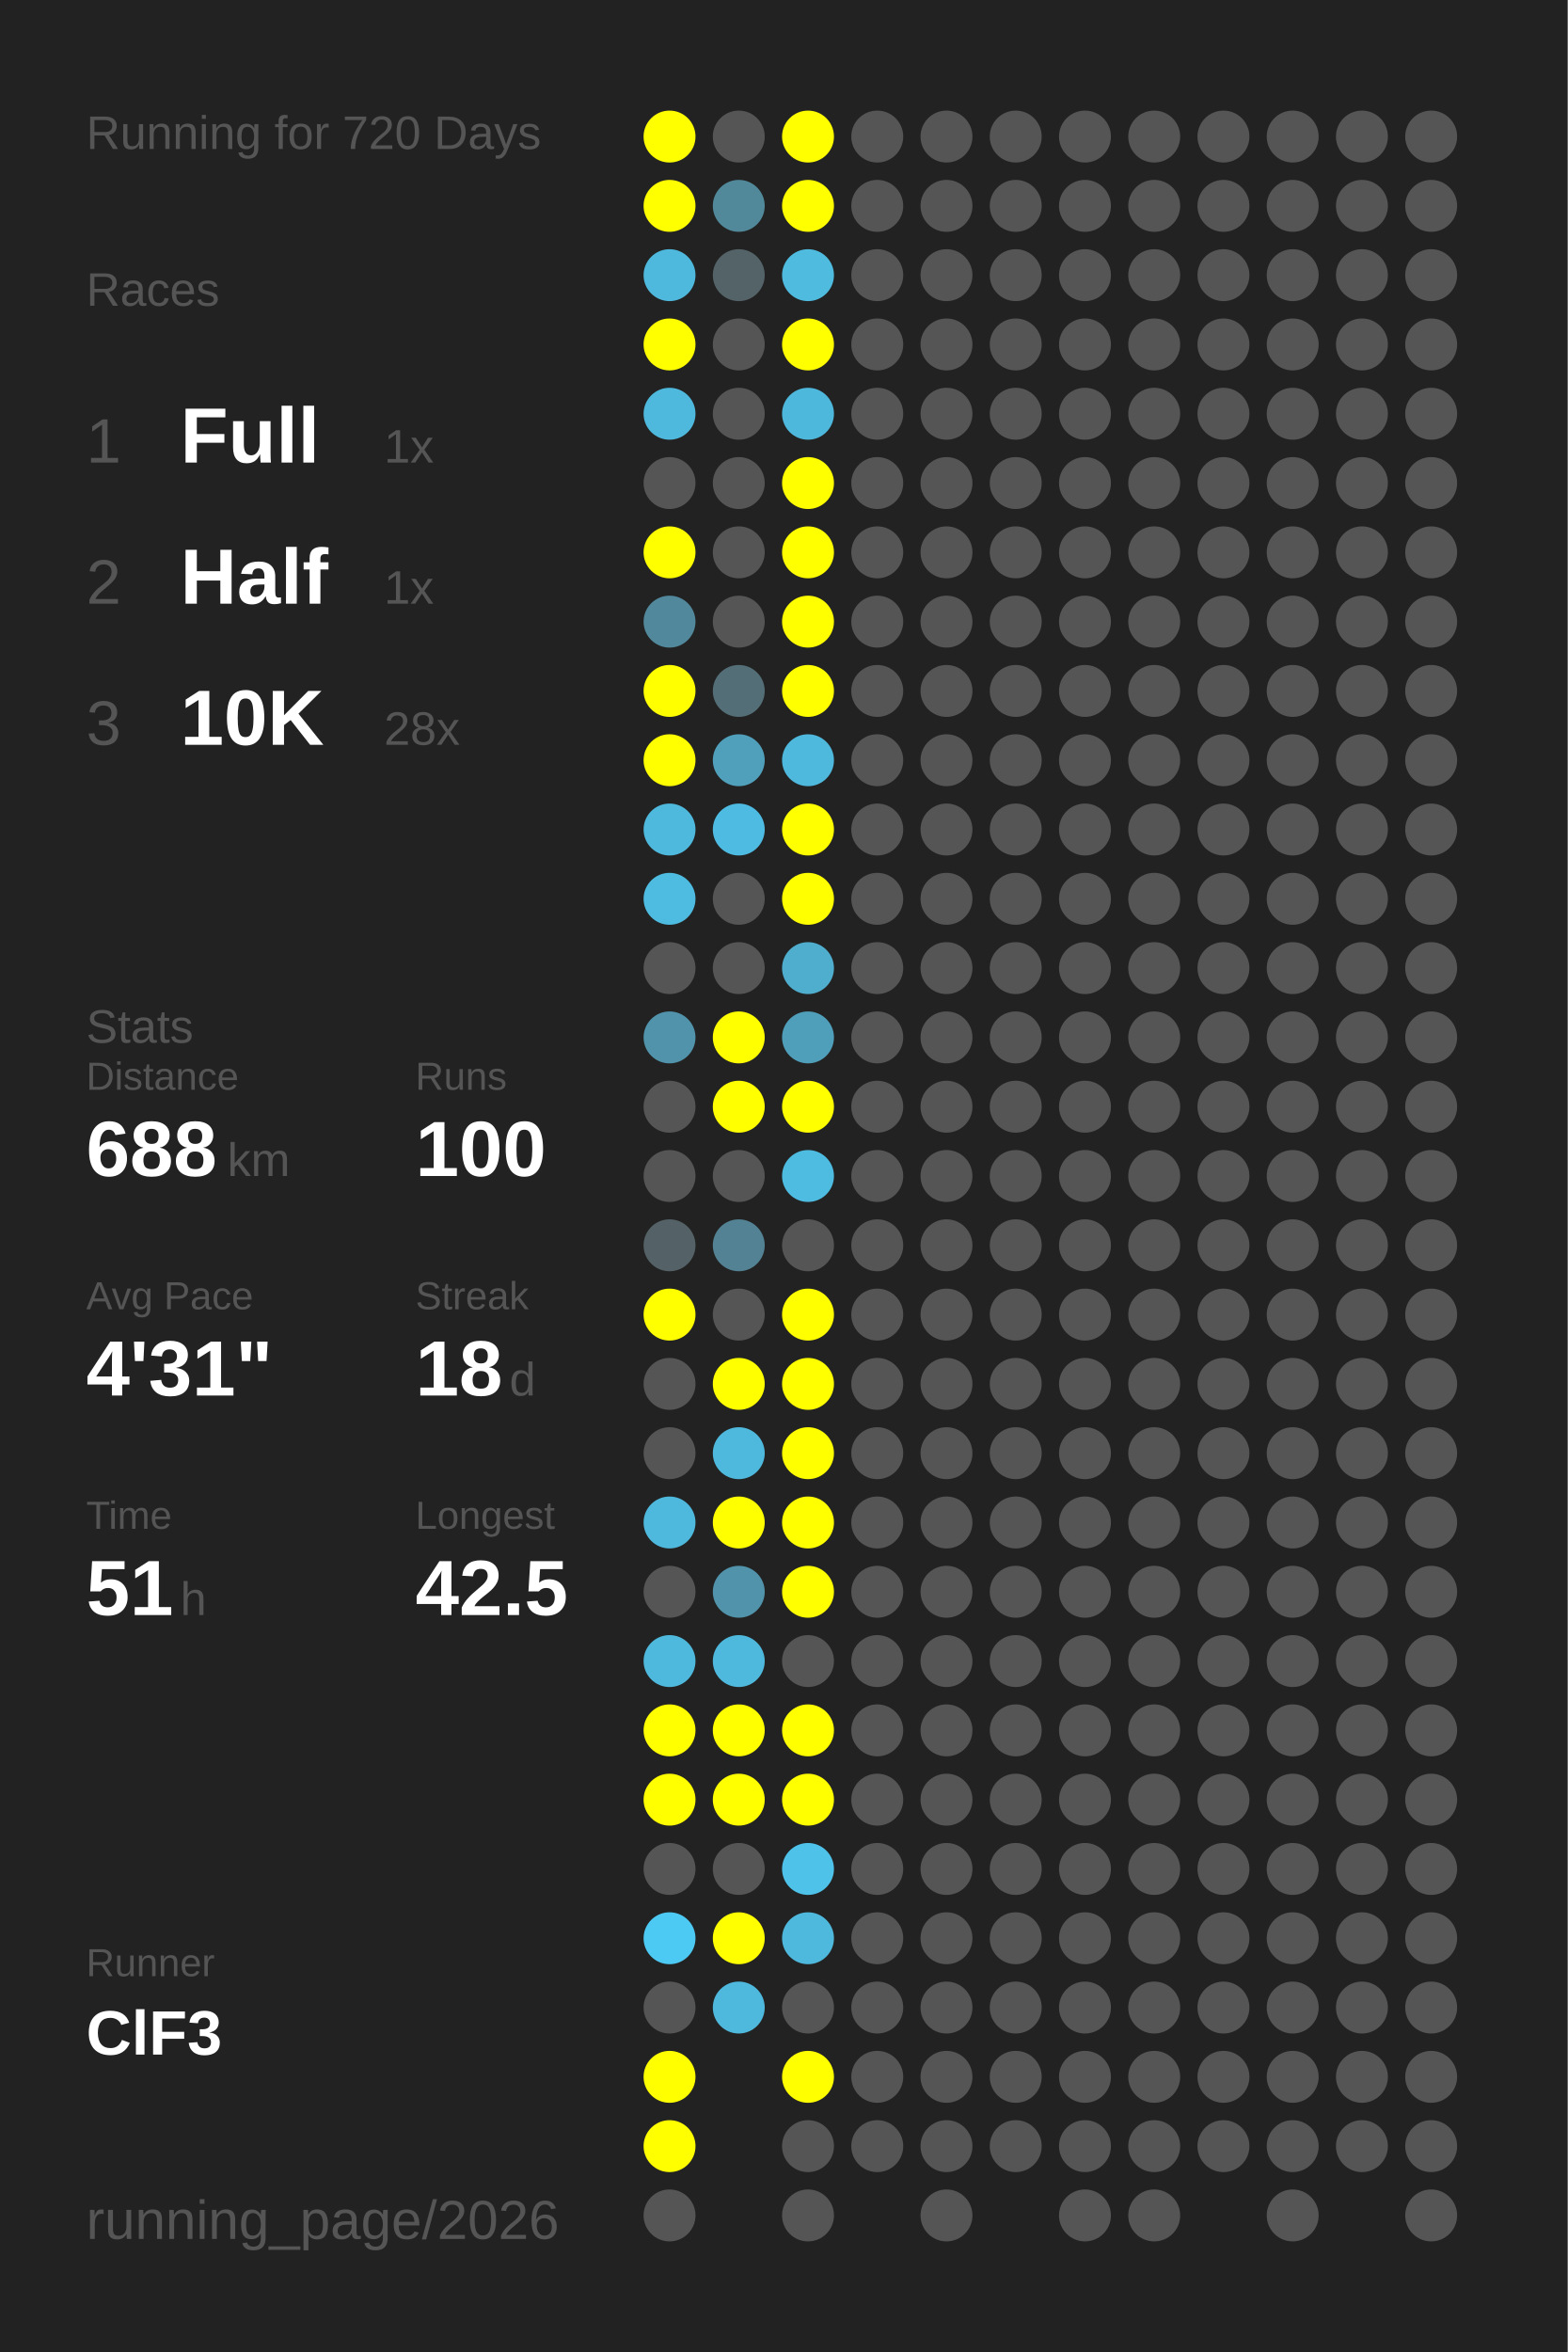
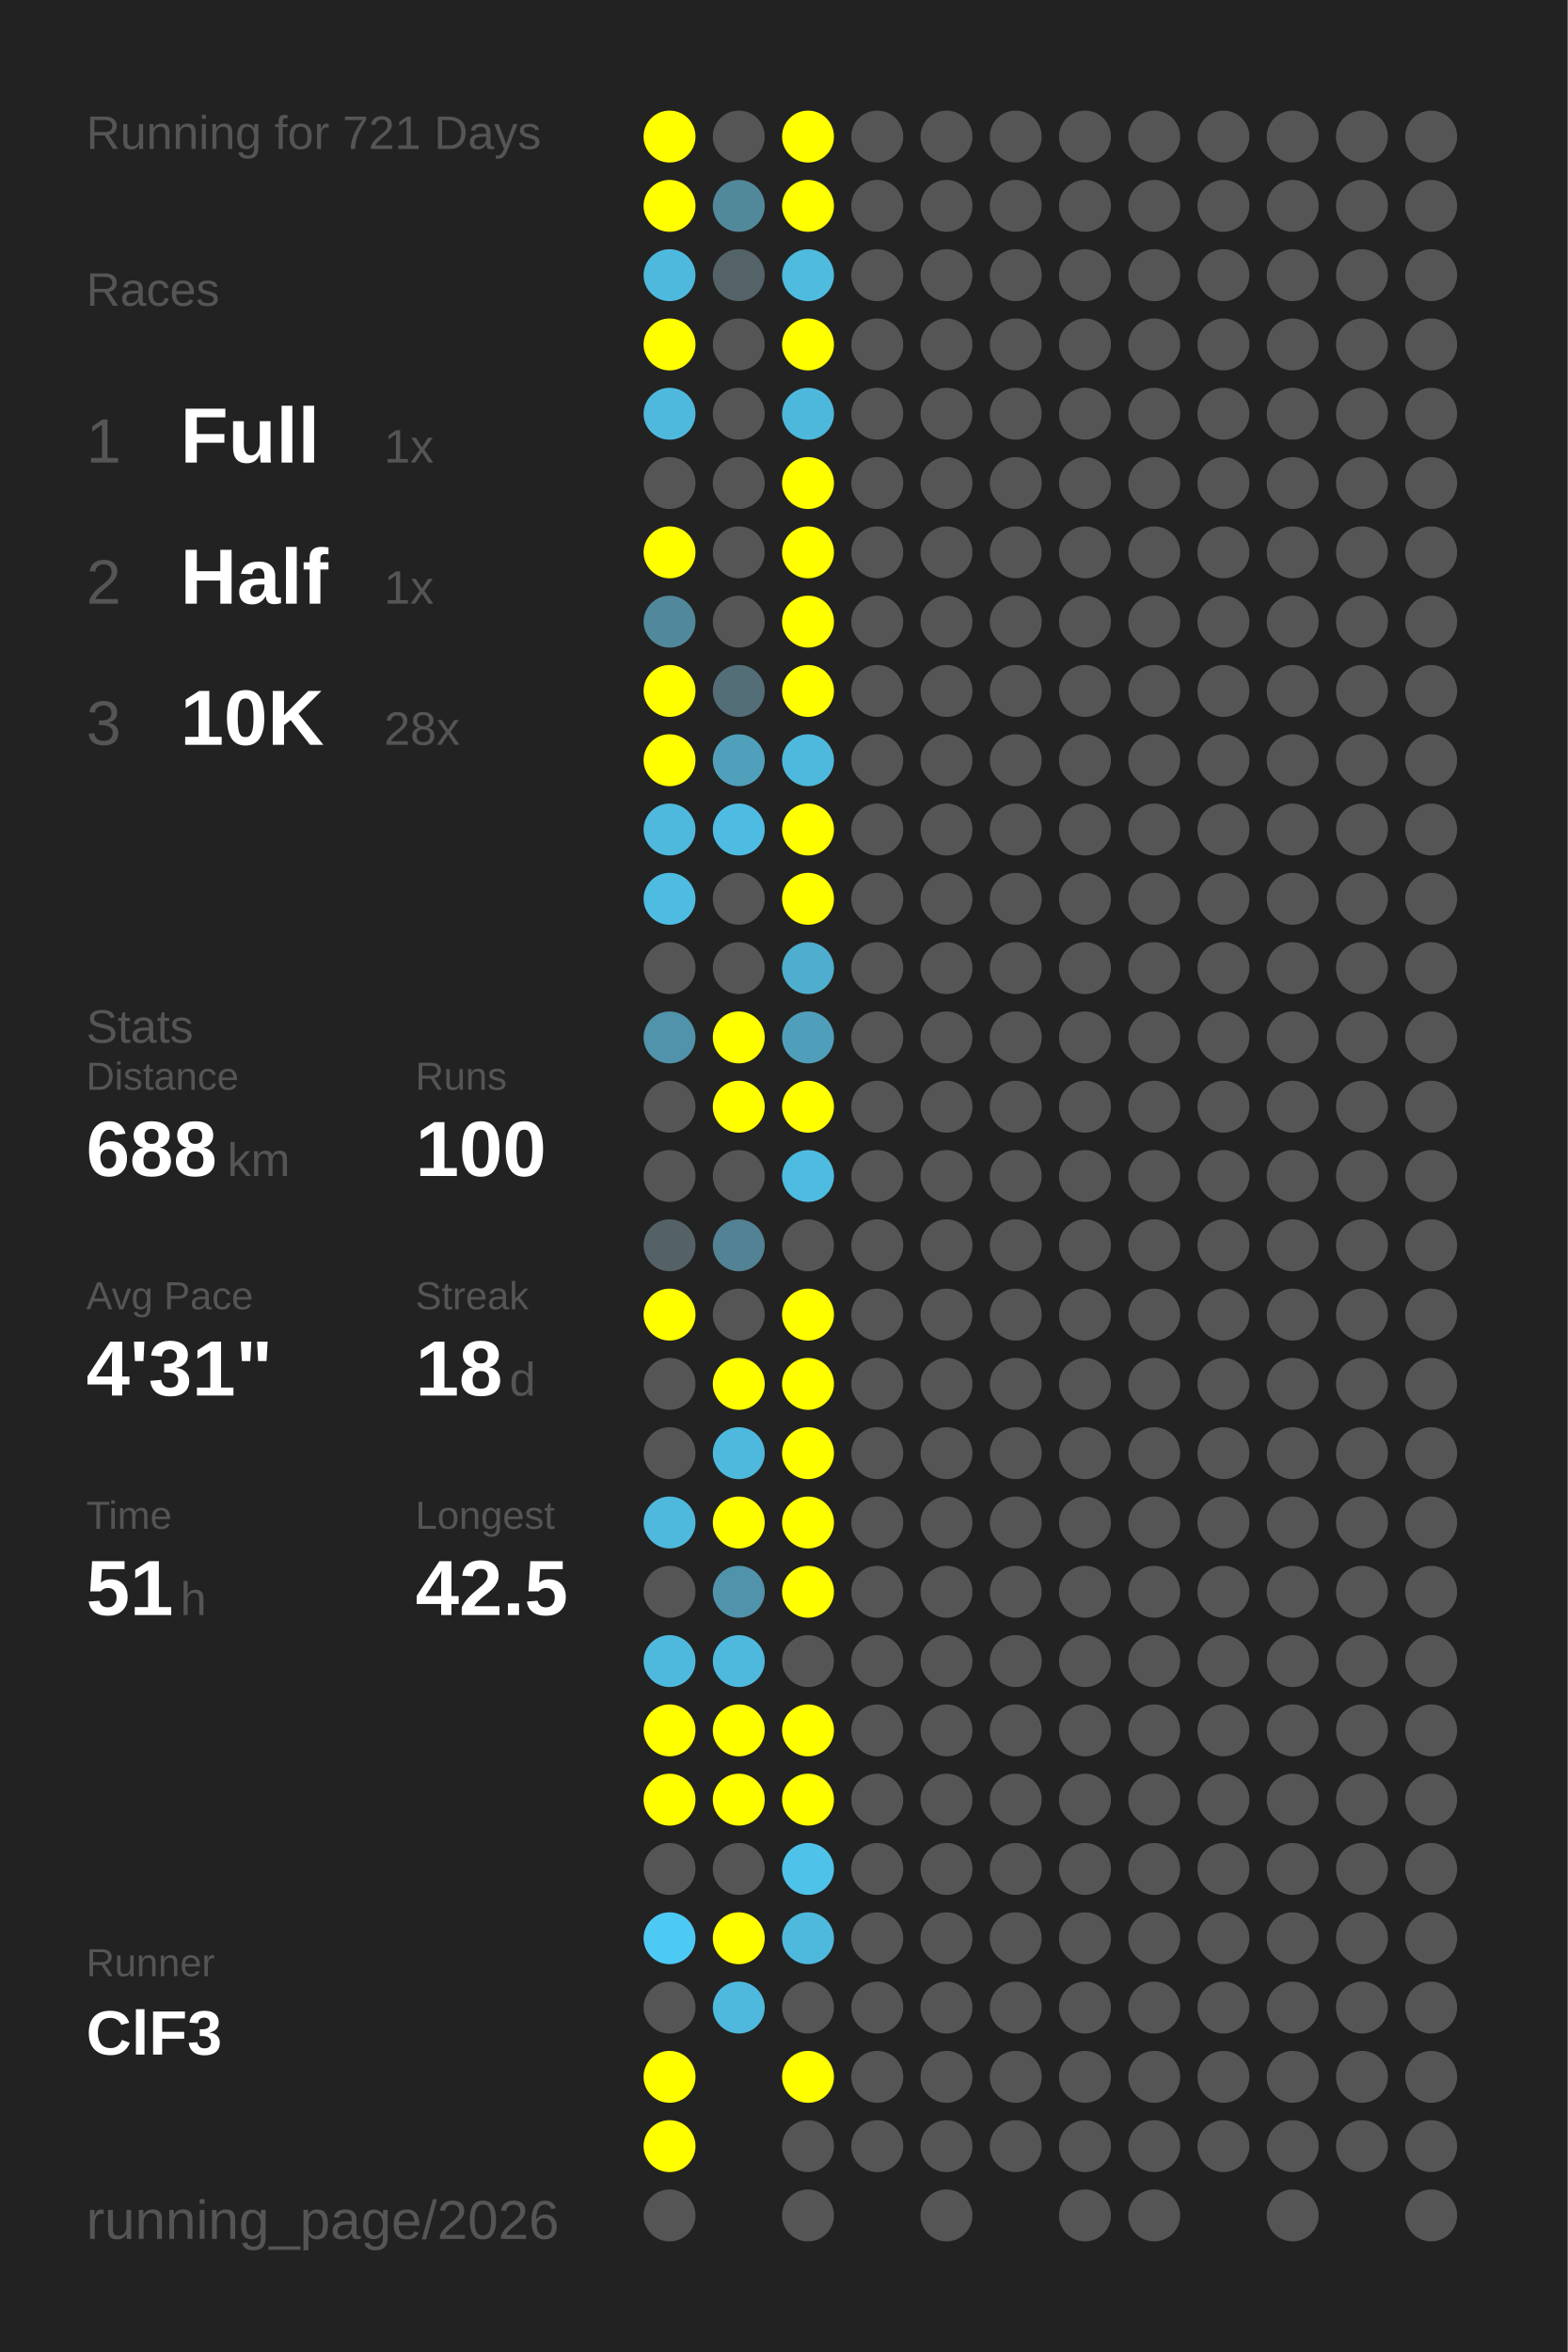
<svg xmlns="http://www.w3.org/2000/svg" baseProfile="full" height="300mm" version="1.1" viewBox="0,0,200,300" width="200mm">
  <defs />
  <rect fill="#222222" height="300" width="200" x="0" y="0" />
-   <text fill="#555555" style="font-size:6px; font-family:Arial;" x="11" y="19">Running for 720 Days</text>
+   <text fill="#555555" style="font-size:6px; font-family:Arial;" x="11" y="19">Running for 721 Days</text>
  <text fill="#555555" style="font-size:6px; font-family:Arial;" x="11" y="39">Races</text>
  <text fill="#555555" style="font-size:8px; font-family:Arial;" x="11" y="59">1</text>
  <text fill="#FFFFFF" style="font-size:10px; font-family:Arial; font-weight:bold;" x="23" y="59">Full</text>
  <text fill="#555555" style="font-size:6px; font-family:Arial;" x="49" y="59">1x</text>
  <text fill="#555555" style="font-size:8px; font-family:Arial;" x="11" y="77">2</text>
  <text fill="#FFFFFF" style="font-size:10px; font-family:Arial; font-weight:bold;" x="23" y="77">Half</text>
  <text fill="#555555" style="font-size:6px; font-family:Arial;" x="49" y="77">1x</text>
  <text fill="#555555" style="font-size:8px; font-family:Arial;" x="11" y="95">3</text>
  <text fill="#FFFFFF" style="font-size:10px; font-family:Arial; font-weight:bold;" x="23" y="95">10K</text>
  <text fill="#555555" style="font-size:6px; font-family:Arial;" x="49" y="95">28x</text>
  <text fill="#555555" style="font-size:6px; font-family:Arial;" x="11" y="133">Stats</text>
  <text fill="#555555" style="font-size:5px; font-family:Arial;" x="11" y="139">Distance</text>
  <text fill="#FFFFFF" style="font-size:10px; font-family:Arial; font-weight:bold;" x="11" y="150">688</text>
  <text fill="#555555" style="font-size:6px; font-family:Arial;" x="29" y="150">km</text>
  <text fill="#555555" style="font-size:5px; font-family:Arial;" x="53" y="139">Runs</text>
  <text fill="#FFFFFF" style="font-size:10px; font-family:Arial; font-weight:bold;" x="53" y="150">100</text>
  <text fill="#555555" style="font-size:5px; font-family:Arial;" x="11" y="167">Avg Pace</text>
  <text fill="#FFFFFF" style="font-size:10px; font-family:Arial; font-weight:bold;" x="11" y="178">4'31"</text>
  <text fill="#555555" style="font-size:5px; font-family:Arial;" x="53" y="167">Streak</text>
  <text fill="#FFFFFF" style="font-size:10px; font-family:Arial; font-weight:bold;" x="53" y="178">18</text>
  <text fill="#555555" style="font-size:6px; font-family:Arial;" x="65" y="178">d</text>
  <text fill="#555555" style="font-size:5px; font-family:Arial;" x="11" y="195">Time</text>
  <text fill="#FFFFFF" style="font-size:10px; font-family:Arial; font-weight:bold;" x="11" y="206">51</text>
  <text fill="#555555" style="font-size:6px; font-family:Arial;" x="23" y="206">h</text>
  <text fill="#555555" style="font-size:5px; font-family:Arial;" x="53" y="195">Longest</text>
  <text fill="#FFFFFF" style="font-size:10px; font-family:Arial; font-weight:bold;" x="53" y="206">42.5</text>
  <text fill="#555555" style="font-size:5px; font-family:Arial;" x="11" y="252.065">Runner</text>
  <text fill="#FFFFFF" style="font-size:8px; font-family:Arial; font-weight:bold;" x="11" y="262.065">ClF3</text>
  <text fill="#555555" style="font-size:7px; font-family:Arial;" x="11" y="285.581">running_page/2026</text>
  <circle cx="85.417" cy="17.419" fill="#FFFF00" r="3.312" />
  <circle cx="85.417" cy="26.258" fill="#FFFF00" r="3.312" />
  <circle cx="85.417" cy="35.097" fill="#4eb9dd" r="3.312" />
  <circle cx="85.417" cy="43.935" fill="#FFFF00" r="3.312" />
  <circle cx="85.417" cy="52.774" fill="#4eb9dd" r="3.312" />
  <circle cx="85.417" cy="61.613" fill="#555555" r="3.312" />
  <circle cx="85.417" cy="70.452" fill="#FFFF00" r="3.312" />
  <circle cx="85.417" cy="79.29" fill="#51889b" r="3.312" />
  <circle cx="85.417" cy="88.129" fill="#FFFF00" r="3.312" />
  <circle cx="85.417" cy="96.968" fill="#FFFF00" r="3.312" />
  <circle cx="85.417" cy="105.806" fill="#4eb9dd" r="3.312" />
  <circle cx="85.417" cy="114.645" fill="#4ebce1" r="3.312" />
  <circle cx="85.417" cy="123.484" fill="#555555" r="3.312" />
  <circle cx="85.417" cy="132.323" fill="#5093aa" r="3.312" />
  <circle cx="85.417" cy="141.161" fill="#555555" r="3.312" />
  <circle cx="85.417" cy="150" fill="#555555" r="3.312" />
  <circle cx="85.417" cy="158.839" fill="#546267" r="3.312" />
  <circle cx="85.417" cy="167.677" fill="#FFFF00" r="3.312" />
  <circle cx="85.417" cy="176.516" fill="#555555" r="3.312" />
  <circle cx="85.417" cy="185.355" fill="#555555" r="3.312" />
  <circle cx="85.417" cy="194.194" fill="#4eb9dd" r="3.312" />
  <circle cx="85.417" cy="203.032" fill="#555555" r="3.312" />
  <circle cx="85.417" cy="211.871" fill="#4eb9dd" r="3.312" />
  <circle cx="85.417" cy="220.71" fill="#FFFF00" r="3.312" />
  <circle cx="85.417" cy="229.548" fill="#FFFF00" r="3.312" />
  <circle cx="85.417" cy="238.387" fill="#555555" r="3.312" />
  <circle cx="85.417" cy="247.226" fill="#4dcaf4" r="3.312" />
  <circle cx="85.417" cy="256.065" fill="#555555" r="3.312" />
  <circle cx="85.417" cy="264.903" fill="#FFFF00" r="3.312" />
  <circle cx="85.417" cy="273.742" fill="#FFFF00" r="3.312" />
  <circle cx="85.417" cy="282.581" fill="#555555" r="3.312" />
  <circle cx="94.25" cy="17.419" fill="#555555" r="3.312" />
  <circle cx="94.25" cy="26.258" fill="#51899b" r="3.312" />
  <circle cx="94.25" cy="35.097" fill="#546368" r="3.312" />
  <circle cx="94.25" cy="43.935" fill="#555555" r="3.312" />
  <circle cx="94.25" cy="52.774" fill="#555555" r="3.312" />
  <circle cx="94.25" cy="61.613" fill="#555555" r="3.312" />
  <circle cx="94.25" cy="70.452" fill="#555555" r="3.312" />
  <circle cx="94.25" cy="79.29" fill="#555555" r="3.312" />
  <circle cx="94.25" cy="88.129" fill="#536e77" r="3.312" />
  <circle cx="94.25" cy="96.968" fill="#50a0bc" r="3.312" />
  <circle cx="94.25" cy="105.806" fill="#4ebce2" r="3.312" />
  <circle cx="94.25" cy="114.645" fill="#555555" r="3.312" />
  <circle cx="94.25" cy="123.484" fill="#555555" r="3.312" />
  <circle cx="94.25" cy="132.323" fill="#FFFF00" r="3.312" />
  <circle cx="94.25" cy="141.161" fill="#FFFF00" r="3.312" />
  <circle cx="94.25" cy="150" fill="#555555" r="3.312" />
  <circle cx="94.25" cy="158.839" fill="#528293" r="3.312" />
  <circle cx="94.25" cy="167.677" fill="#555555" r="3.312" />
  <circle cx="94.25" cy="176.516" fill="#FFFF00" r="3.312" />
  <circle cx="94.25" cy="185.355" fill="#4eb9dd" r="3.312" />
  <circle cx="94.25" cy="194.194" fill="#FFFF00" r="3.312" />
  <circle cx="94.25" cy="203.032" fill="#5093aa" r="3.312" />
  <circle cx="94.25" cy="211.871" fill="#4eb9dd" r="3.312" />
  <circle cx="94.25" cy="220.71" fill="#FFFF00" r="3.312" />
  <circle cx="94.25" cy="229.548" fill="#FFFF00" r="3.312" />
  <circle cx="94.25" cy="238.387" fill="#555555" r="3.312" />
  <circle cx="94.25" cy="247.226" fill="#FFFF00" r="3.312" />
  <circle cx="94.25" cy="256.065" fill="#4eb9dd" r="3.312" />
  <circle cx="103.083" cy="17.419" fill="#FFFF00" r="3.312" />
  <circle cx="103.083" cy="26.258" fill="#FFFF00" r="3.312" />
  <circle cx="103.083" cy="35.097" fill="#4ebbdf" r="3.312" />
  <circle cx="103.083" cy="43.935" fill="#FFFF00" r="3.312" />
  <circle cx="103.083" cy="52.774" fill="#4eb8dc" r="3.312" />
  <circle cx="103.083" cy="61.613" fill="#FFFF00" r="3.312" />
  <circle cx="103.083" cy="70.452" fill="#FFFF00" r="3.312" />
  <circle cx="103.083" cy="79.29" fill="#FFFF00" r="3.312" />
  <circle cx="103.083" cy="88.129" fill="#FFFF00" r="3.312" />
  <circle cx="103.083" cy="96.968" fill="#4eb9dd" r="3.312" />
  <circle cx="103.083" cy="105.806" fill="#FFFF00" r="3.312" />
  <circle cx="103.083" cy="114.645" fill="#FFFF00" r="3.312" />
  <circle cx="103.083" cy="123.484" fill="#4faece" r="3.312" />
  <circle cx="103.083" cy="132.323" fill="#509fba" r="3.312" />
  <circle cx="103.083" cy="141.161" fill="#FFFF00" r="3.312" />
  <circle cx="103.083" cy="150" fill="#4ebce1" r="3.312" />
  <circle cx="103.083" cy="158.839" fill="#555555" r="3.312" />
  <circle cx="103.083" cy="167.677" fill="#FFFF00" r="3.312" />
  <circle cx="103.083" cy="176.516" fill="#FFFF00" r="3.312" />
  <circle cx="103.083" cy="185.355" fill="#FFFF00" r="3.312" />
  <circle cx="103.083" cy="194.194" fill="#FFFF00" r="3.312" />
  <circle cx="103.083" cy="203.032" fill="#FFFF00" r="3.312" />
  <circle cx="103.083" cy="211.871" fill="#555555" r="3.312" />
  <circle cx="103.083" cy="220.71" fill="#FFFF00" r="3.312" />
  <circle cx="103.083" cy="229.548" fill="#FFFF00" r="3.312" />
  <circle cx="103.083" cy="238.387" fill="#4ec2e9" r="3.312" />
  <circle cx="103.083" cy="247.226" fill="#4eb9dd" r="3.312" />
  <circle cx="103.083" cy="256.065" fill="#555555" r="3.312" />
  <circle cx="103.083" cy="264.903" fill="#FFFF00" r="3.312" />
  <circle cx="103.083" cy="273.742" fill="#555555" r="3.312" />
  <circle cx="103.083" cy="282.581" fill="#555555" r="3.312" />
  <circle cx="111.917" cy="17.419" fill="#555555" r="3.312" />
  <circle cx="111.917" cy="26.258" fill="#555555" r="3.312" />
  <circle cx="111.917" cy="35.097" fill="#555555" r="3.312" />
  <circle cx="111.917" cy="43.935" fill="#555555" r="3.312" />
  <circle cx="111.917" cy="52.774" fill="#555555" r="3.312" />
  <circle cx="111.917" cy="61.613" fill="#555555" r="3.312" />
  <circle cx="111.917" cy="70.452" fill="#555555" r="3.312" />
  <circle cx="111.917" cy="79.29" fill="#555555" r="3.312" />
  <circle cx="111.917" cy="88.129" fill="#555555" r="3.312" />
  <circle cx="111.917" cy="96.968" fill="#555555" r="3.312" />
  <circle cx="111.917" cy="105.806" fill="#555555" r="3.312" />
  <circle cx="111.917" cy="114.645" fill="#555555" r="3.312" />
  <circle cx="111.917" cy="123.484" fill="#555555" r="3.312" />
  <circle cx="111.917" cy="132.323" fill="#555555" r="3.312" />
  <circle cx="111.917" cy="141.161" fill="#555555" r="3.312" />
  <circle cx="111.917" cy="150" fill="#555555" r="3.312" />
  <circle cx="111.917" cy="158.839" fill="#555555" r="3.312" />
  <circle cx="111.917" cy="167.677" fill="#555555" r="3.312" />
  <circle cx="111.917" cy="176.516" fill="#555555" r="3.312" />
  <circle cx="111.917" cy="185.355" fill="#555555" r="3.312" />
  <circle cx="111.917" cy="194.194" fill="#555555" r="3.312" />
  <circle cx="111.917" cy="203.032" fill="#555555" r="3.312" />
  <circle cx="111.917" cy="211.871" fill="#555555" r="3.312" />
  <circle cx="111.917" cy="220.71" fill="#555555" r="3.312" />
  <circle cx="111.917" cy="229.548" fill="#555555" r="3.312" />
  <circle cx="111.917" cy="238.387" fill="#555555" r="3.312" />
  <circle cx="111.917" cy="247.226" fill="#555555" r="3.312" />
  <circle cx="111.917" cy="256.065" fill="#555555" r="3.312" />
  <circle cx="111.917" cy="264.903" fill="#555555" r="3.312" />
  <circle cx="111.917" cy="273.742" fill="#555555" r="3.312" />
  <circle cx="120.75" cy="17.419" fill="#555555" r="3.312" />
  <circle cx="120.75" cy="26.258" fill="#555555" r="3.312" />
  <circle cx="120.75" cy="35.097" fill="#555555" r="3.312" />
  <circle cx="120.75" cy="43.935" fill="#555555" r="3.312" />
  <circle cx="120.75" cy="52.774" fill="#555555" r="3.312" />
  <circle cx="120.75" cy="61.613" fill="#555555" r="3.312" />
  <circle cx="120.75" cy="70.452" fill="#555555" r="3.312" />
  <circle cx="120.75" cy="79.29" fill="#555555" r="3.312" />
  <circle cx="120.75" cy="88.129" fill="#555555" r="3.312" />
  <circle cx="120.75" cy="96.968" fill="#555555" r="3.312" />
  <circle cx="120.75" cy="105.806" fill="#555555" r="3.312" />
  <circle cx="120.75" cy="114.645" fill="#555555" r="3.312" />
  <circle cx="120.75" cy="123.484" fill="#555555" r="3.312" />
  <circle cx="120.75" cy="132.323" fill="#555555" r="3.312" />
  <circle cx="120.75" cy="141.161" fill="#555555" r="3.312" />
  <circle cx="120.75" cy="150" fill="#555555" r="3.312" />
  <circle cx="120.75" cy="158.839" fill="#555555" r="3.312" />
  <circle cx="120.75" cy="167.677" fill="#555555" r="3.312" />
  <circle cx="120.75" cy="176.516" fill="#555555" r="3.312" />
  <circle cx="120.75" cy="185.355" fill="#555555" r="3.312" />
  <circle cx="120.75" cy="194.194" fill="#555555" r="3.312" />
  <circle cx="120.75" cy="203.032" fill="#555555" r="3.312" />
  <circle cx="120.75" cy="211.871" fill="#555555" r="3.312" />
  <circle cx="120.75" cy="220.71" fill="#555555" r="3.312" />
  <circle cx="120.75" cy="229.548" fill="#555555" r="3.312" />
  <circle cx="120.75" cy="238.387" fill="#555555" r="3.312" />
  <circle cx="120.75" cy="247.226" fill="#555555" r="3.312" />
  <circle cx="120.75" cy="256.065" fill="#555555" r="3.312" />
  <circle cx="120.75" cy="264.903" fill="#555555" r="3.312" />
  <circle cx="120.75" cy="273.742" fill="#555555" r="3.312" />
  <circle cx="120.75" cy="282.581" fill="#555555" r="3.312" />
  <circle cx="129.583" cy="17.419" fill="#555555" r="3.312" />
  <circle cx="129.583" cy="26.258" fill="#555555" r="3.312" />
  <circle cx="129.583" cy="35.097" fill="#555555" r="3.312" />
  <circle cx="129.583" cy="43.935" fill="#555555" r="3.312" />
  <circle cx="129.583" cy="52.774" fill="#555555" r="3.312" />
  <circle cx="129.583" cy="61.613" fill="#555555" r="3.312" />
  <circle cx="129.583" cy="70.452" fill="#555555" r="3.312" />
  <circle cx="129.583" cy="79.29" fill="#555555" r="3.312" />
  <circle cx="129.583" cy="88.129" fill="#555555" r="3.312" />
  <circle cx="129.583" cy="96.968" fill="#555555" r="3.312" />
  <circle cx="129.583" cy="105.806" fill="#555555" r="3.312" />
  <circle cx="129.583" cy="114.645" fill="#555555" r="3.312" />
  <circle cx="129.583" cy="123.484" fill="#555555" r="3.312" />
  <circle cx="129.583" cy="132.323" fill="#555555" r="3.312" />
  <circle cx="129.583" cy="141.161" fill="#555555" r="3.312" />
  <circle cx="129.583" cy="150" fill="#555555" r="3.312" />
  <circle cx="129.583" cy="158.839" fill="#555555" r="3.312" />
  <circle cx="129.583" cy="167.677" fill="#555555" r="3.312" />
  <circle cx="129.583" cy="176.516" fill="#555555" r="3.312" />
  <circle cx="129.583" cy="185.355" fill="#555555" r="3.312" />
  <circle cx="129.583" cy="194.194" fill="#555555" r="3.312" />
  <circle cx="129.583" cy="203.032" fill="#555555" r="3.312" />
  <circle cx="129.583" cy="211.871" fill="#555555" r="3.312" />
  <circle cx="129.583" cy="220.71" fill="#555555" r="3.312" />
  <circle cx="129.583" cy="229.548" fill="#555555" r="3.312" />
  <circle cx="129.583" cy="238.387" fill="#555555" r="3.312" />
  <circle cx="129.583" cy="247.226" fill="#555555" r="3.312" />
  <circle cx="129.583" cy="256.065" fill="#555555" r="3.312" />
  <circle cx="129.583" cy="264.903" fill="#555555" r="3.312" />
  <circle cx="129.583" cy="273.742" fill="#555555" r="3.312" />
  <circle cx="138.417" cy="17.419" fill="#555555" r="3.312" />
  <circle cx="138.417" cy="26.258" fill="#555555" r="3.312" />
  <circle cx="138.417" cy="35.097" fill="#555555" r="3.312" />
  <circle cx="138.417" cy="43.935" fill="#555555" r="3.312" />
  <circle cx="138.417" cy="52.774" fill="#555555" r="3.312" />
  <circle cx="138.417" cy="61.613" fill="#555555" r="3.312" />
  <circle cx="138.417" cy="70.452" fill="#555555" r="3.312" />
  <circle cx="138.417" cy="79.29" fill="#555555" r="3.312" />
  <circle cx="138.417" cy="88.129" fill="#555555" r="3.312" />
  <circle cx="138.417" cy="96.968" fill="#555555" r="3.312" />
  <circle cx="138.417" cy="105.806" fill="#555555" r="3.312" />
  <circle cx="138.417" cy="114.645" fill="#555555" r="3.312" />
  <circle cx="138.417" cy="123.484" fill="#555555" r="3.312" />
  <circle cx="138.417" cy="132.323" fill="#555555" r="3.312" />
  <circle cx="138.417" cy="141.161" fill="#555555" r="3.312" />
  <circle cx="138.417" cy="150" fill="#555555" r="3.312" />
  <circle cx="138.417" cy="158.839" fill="#555555" r="3.312" />
  <circle cx="138.417" cy="167.677" fill="#555555" r="3.312" />
  <circle cx="138.417" cy="176.516" fill="#555555" r="3.312" />
  <circle cx="138.417" cy="185.355" fill="#555555" r="3.312" />
  <circle cx="138.417" cy="194.194" fill="#555555" r="3.312" />
  <circle cx="138.417" cy="203.032" fill="#555555" r="3.312" />
  <circle cx="138.417" cy="211.871" fill="#555555" r="3.312" />
  <circle cx="138.417" cy="220.71" fill="#555555" r="3.312" />
  <circle cx="138.417" cy="229.548" fill="#555555" r="3.312" />
  <circle cx="138.417" cy="238.387" fill="#555555" r="3.312" />
  <circle cx="138.417" cy="247.226" fill="#555555" r="3.312" />
  <circle cx="138.417" cy="256.065" fill="#555555" r="3.312" />
  <circle cx="138.417" cy="264.903" fill="#555555" r="3.312" />
  <circle cx="138.417" cy="273.742" fill="#555555" r="3.312" />
  <circle cx="138.417" cy="282.581" fill="#555555" r="3.312" />
  <circle cx="147.25" cy="17.419" fill="#555555" r="3.312" />
  <circle cx="147.25" cy="26.258" fill="#555555" r="3.312" />
  <circle cx="147.25" cy="35.097" fill="#555555" r="3.312" />
  <circle cx="147.25" cy="43.935" fill="#555555" r="3.312" />
  <circle cx="147.25" cy="52.774" fill="#555555" r="3.312" />
  <circle cx="147.25" cy="61.613" fill="#555555" r="3.312" />
  <circle cx="147.25" cy="70.452" fill="#555555" r="3.312" />
  <circle cx="147.25" cy="79.29" fill="#555555" r="3.312" />
  <circle cx="147.25" cy="88.129" fill="#555555" r="3.312" />
  <circle cx="147.25" cy="96.968" fill="#555555" r="3.312" />
  <circle cx="147.25" cy="105.806" fill="#555555" r="3.312" />
  <circle cx="147.25" cy="114.645" fill="#555555" r="3.312" />
  <circle cx="147.25" cy="123.484" fill="#555555" r="3.312" />
  <circle cx="147.25" cy="132.323" fill="#555555" r="3.312" />
  <circle cx="147.25" cy="141.161" fill="#555555" r="3.312" />
  <circle cx="147.25" cy="150" fill="#555555" r="3.312" />
  <circle cx="147.25" cy="158.839" fill="#555555" r="3.312" />
  <circle cx="147.25" cy="167.677" fill="#555555" r="3.312" />
  <circle cx="147.25" cy="176.516" fill="#555555" r="3.312" />
  <circle cx="147.25" cy="185.355" fill="#555555" r="3.312" />
  <circle cx="147.25" cy="194.194" fill="#555555" r="3.312" />
  <circle cx="147.25" cy="203.032" fill="#555555" r="3.312" />
  <circle cx="147.25" cy="211.871" fill="#555555" r="3.312" />
  <circle cx="147.25" cy="220.71" fill="#555555" r="3.312" />
  <circle cx="147.25" cy="229.548" fill="#555555" r="3.312" />
  <circle cx="147.25" cy="238.387" fill="#555555" r="3.312" />
  <circle cx="147.25" cy="247.226" fill="#555555" r="3.312" />
  <circle cx="147.25" cy="256.065" fill="#555555" r="3.312" />
  <circle cx="147.25" cy="264.903" fill="#555555" r="3.312" />
  <circle cx="147.25" cy="273.742" fill="#555555" r="3.312" />
  <circle cx="147.25" cy="282.581" fill="#555555" r="3.312" />
  <circle cx="156.083" cy="17.419" fill="#555555" r="3.312" />
  <circle cx="156.083" cy="26.258" fill="#555555" r="3.312" />
  <circle cx="156.083" cy="35.097" fill="#555555" r="3.312" />
  <circle cx="156.083" cy="43.935" fill="#555555" r="3.312" />
  <circle cx="156.083" cy="52.774" fill="#555555" r="3.312" />
  <circle cx="156.083" cy="61.613" fill="#555555" r="3.312" />
  <circle cx="156.083" cy="70.452" fill="#555555" r="3.312" />
  <circle cx="156.083" cy="79.29" fill="#555555" r="3.312" />
  <circle cx="156.083" cy="88.129" fill="#555555" r="3.312" />
  <circle cx="156.083" cy="96.968" fill="#555555" r="3.312" />
  <circle cx="156.083" cy="105.806" fill="#555555" r="3.312" />
  <circle cx="156.083" cy="114.645" fill="#555555" r="3.312" />
  <circle cx="156.083" cy="123.484" fill="#555555" r="3.312" />
  <circle cx="156.083" cy="132.323" fill="#555555" r="3.312" />
  <circle cx="156.083" cy="141.161" fill="#555555" r="3.312" />
  <circle cx="156.083" cy="150" fill="#555555" r="3.312" />
  <circle cx="156.083" cy="158.839" fill="#555555" r="3.312" />
  <circle cx="156.083" cy="167.677" fill="#555555" r="3.312" />
  <circle cx="156.083" cy="176.516" fill="#555555" r="3.312" />
  <circle cx="156.083" cy="185.355" fill="#555555" r="3.312" />
  <circle cx="156.083" cy="194.194" fill="#555555" r="3.312" />
  <circle cx="156.083" cy="203.032" fill="#555555" r="3.312" />
  <circle cx="156.083" cy="211.871" fill="#555555" r="3.312" />
  <circle cx="156.083" cy="220.71" fill="#555555" r="3.312" />
  <circle cx="156.083" cy="229.548" fill="#555555" r="3.312" />
  <circle cx="156.083" cy="238.387" fill="#555555" r="3.312" />
  <circle cx="156.083" cy="247.226" fill="#555555" r="3.312" />
  <circle cx="156.083" cy="256.065" fill="#555555" r="3.312" />
  <circle cx="156.083" cy="264.903" fill="#555555" r="3.312" />
  <circle cx="156.083" cy="273.742" fill="#555555" r="3.312" />
  <circle cx="164.917" cy="17.419" fill="#555555" r="3.312" />
  <circle cx="164.917" cy="26.258" fill="#555555" r="3.312" />
  <circle cx="164.917" cy="35.097" fill="#555555" r="3.312" />
  <circle cx="164.917" cy="43.935" fill="#555555" r="3.312" />
  <circle cx="164.917" cy="52.774" fill="#555555" r="3.312" />
  <circle cx="164.917" cy="61.613" fill="#555555" r="3.312" />
  <circle cx="164.917" cy="70.452" fill="#555555" r="3.312" />
  <circle cx="164.917" cy="79.29" fill="#555555" r="3.312" />
  <circle cx="164.917" cy="88.129" fill="#555555" r="3.312" />
  <circle cx="164.917" cy="96.968" fill="#555555" r="3.312" />
  <circle cx="164.917" cy="105.806" fill="#555555" r="3.312" />
  <circle cx="164.917" cy="114.645" fill="#555555" r="3.312" />
  <circle cx="164.917" cy="123.484" fill="#555555" r="3.312" />
  <circle cx="164.917" cy="132.323" fill="#555555" r="3.312" />
  <circle cx="164.917" cy="141.161" fill="#555555" r="3.312" />
  <circle cx="164.917" cy="150" fill="#555555" r="3.312" />
  <circle cx="164.917" cy="158.839" fill="#555555" r="3.312" />
  <circle cx="164.917" cy="167.677" fill="#555555" r="3.312" />
  <circle cx="164.917" cy="176.516" fill="#555555" r="3.312" />
  <circle cx="164.917" cy="185.355" fill="#555555" r="3.312" />
  <circle cx="164.917" cy="194.194" fill="#555555" r="3.312" />
  <circle cx="164.917" cy="203.032" fill="#555555" r="3.312" />
  <circle cx="164.917" cy="211.871" fill="#555555" r="3.312" />
  <circle cx="164.917" cy="220.71" fill="#555555" r="3.312" />
  <circle cx="164.917" cy="229.548" fill="#555555" r="3.312" />
  <circle cx="164.917" cy="238.387" fill="#555555" r="3.312" />
  <circle cx="164.917" cy="247.226" fill="#555555" r="3.312" />
  <circle cx="164.917" cy="256.065" fill="#555555" r="3.312" />
  <circle cx="164.917" cy="264.903" fill="#555555" r="3.312" />
  <circle cx="164.917" cy="273.742" fill="#555555" r="3.312" />
  <circle cx="164.917" cy="282.581" fill="#555555" r="3.312" />
  <circle cx="173.75" cy="17.419" fill="#555555" r="3.312" />
  <circle cx="173.75" cy="26.258" fill="#555555" r="3.312" />
  <circle cx="173.75" cy="35.097" fill="#555555" r="3.312" />
  <circle cx="173.75" cy="43.935" fill="#555555" r="3.312" />
  <circle cx="173.75" cy="52.774" fill="#555555" r="3.312" />
  <circle cx="173.75" cy="61.613" fill="#555555" r="3.312" />
  <circle cx="173.75" cy="70.452" fill="#555555" r="3.312" />
  <circle cx="173.75" cy="79.29" fill="#555555" r="3.312" />
  <circle cx="173.75" cy="88.129" fill="#555555" r="3.312" />
  <circle cx="173.75" cy="96.968" fill="#555555" r="3.312" />
  <circle cx="173.75" cy="105.806" fill="#555555" r="3.312" />
  <circle cx="173.75" cy="114.645" fill="#555555" r="3.312" />
  <circle cx="173.75" cy="123.484" fill="#555555" r="3.312" />
  <circle cx="173.75" cy="132.323" fill="#555555" r="3.312" />
  <circle cx="173.75" cy="141.161" fill="#555555" r="3.312" />
  <circle cx="173.75" cy="150" fill="#555555" r="3.312" />
  <circle cx="173.75" cy="158.839" fill="#555555" r="3.312" />
  <circle cx="173.75" cy="167.677" fill="#555555" r="3.312" />
  <circle cx="173.75" cy="176.516" fill="#555555" r="3.312" />
  <circle cx="173.75" cy="185.355" fill="#555555" r="3.312" />
  <circle cx="173.75" cy="194.194" fill="#555555" r="3.312" />
  <circle cx="173.75" cy="203.032" fill="#555555" r="3.312" />
  <circle cx="173.75" cy="211.871" fill="#555555" r="3.312" />
  <circle cx="173.75" cy="220.71" fill="#555555" r="3.312" />
  <circle cx="173.75" cy="229.548" fill="#555555" r="3.312" />
  <circle cx="173.75" cy="238.387" fill="#555555" r="3.312" />
  <circle cx="173.75" cy="247.226" fill="#555555" r="3.312" />
  <circle cx="173.75" cy="256.065" fill="#555555" r="3.312" />
  <circle cx="173.75" cy="264.903" fill="#555555" r="3.312" />
  <circle cx="173.75" cy="273.742" fill="#555555" r="3.312" />
  <circle cx="182.583" cy="17.419" fill="#555555" r="3.312" />
  <circle cx="182.583" cy="26.258" fill="#555555" r="3.312" />
  <circle cx="182.583" cy="35.097" fill="#555555" r="3.312" />
  <circle cx="182.583" cy="43.935" fill="#555555" r="3.312" />
  <circle cx="182.583" cy="52.774" fill="#555555" r="3.312" />
  <circle cx="182.583" cy="61.613" fill="#555555" r="3.312" />
  <circle cx="182.583" cy="70.452" fill="#555555" r="3.312" />
  <circle cx="182.583" cy="79.29" fill="#555555" r="3.312" />
  <circle cx="182.583" cy="88.129" fill="#555555" r="3.312" />
  <circle cx="182.583" cy="96.968" fill="#555555" r="3.312" />
  <circle cx="182.583" cy="105.806" fill="#555555" r="3.312" />
  <circle cx="182.583" cy="114.645" fill="#555555" r="3.312" />
  <circle cx="182.583" cy="123.484" fill="#555555" r="3.312" />
  <circle cx="182.583" cy="132.323" fill="#555555" r="3.312" />
  <circle cx="182.583" cy="141.161" fill="#555555" r="3.312" />
  <circle cx="182.583" cy="150" fill="#555555" r="3.312" />
  <circle cx="182.583" cy="158.839" fill="#555555" r="3.312" />
  <circle cx="182.583" cy="167.677" fill="#555555" r="3.312" />
  <circle cx="182.583" cy="176.516" fill="#555555" r="3.312" />
  <circle cx="182.583" cy="185.355" fill="#555555" r="3.312" />
  <circle cx="182.583" cy="194.194" fill="#555555" r="3.312" />
  <circle cx="182.583" cy="203.032" fill="#555555" r="3.312" />
  <circle cx="182.583" cy="211.871" fill="#555555" r="3.312" />
  <circle cx="182.583" cy="220.71" fill="#555555" r="3.312" />
  <circle cx="182.583" cy="229.548" fill="#555555" r="3.312" />
  <circle cx="182.583" cy="238.387" fill="#555555" r="3.312" />
  <circle cx="182.583" cy="247.226" fill="#555555" r="3.312" />
  <circle cx="182.583" cy="256.065" fill="#555555" r="3.312" />
  <circle cx="182.583" cy="264.903" fill="#555555" r="3.312" />
  <circle cx="182.583" cy="273.742" fill="#555555" r="3.312" />
  <circle cx="182.583" cy="282.581" fill="#555555" r="3.312" />
</svg>
